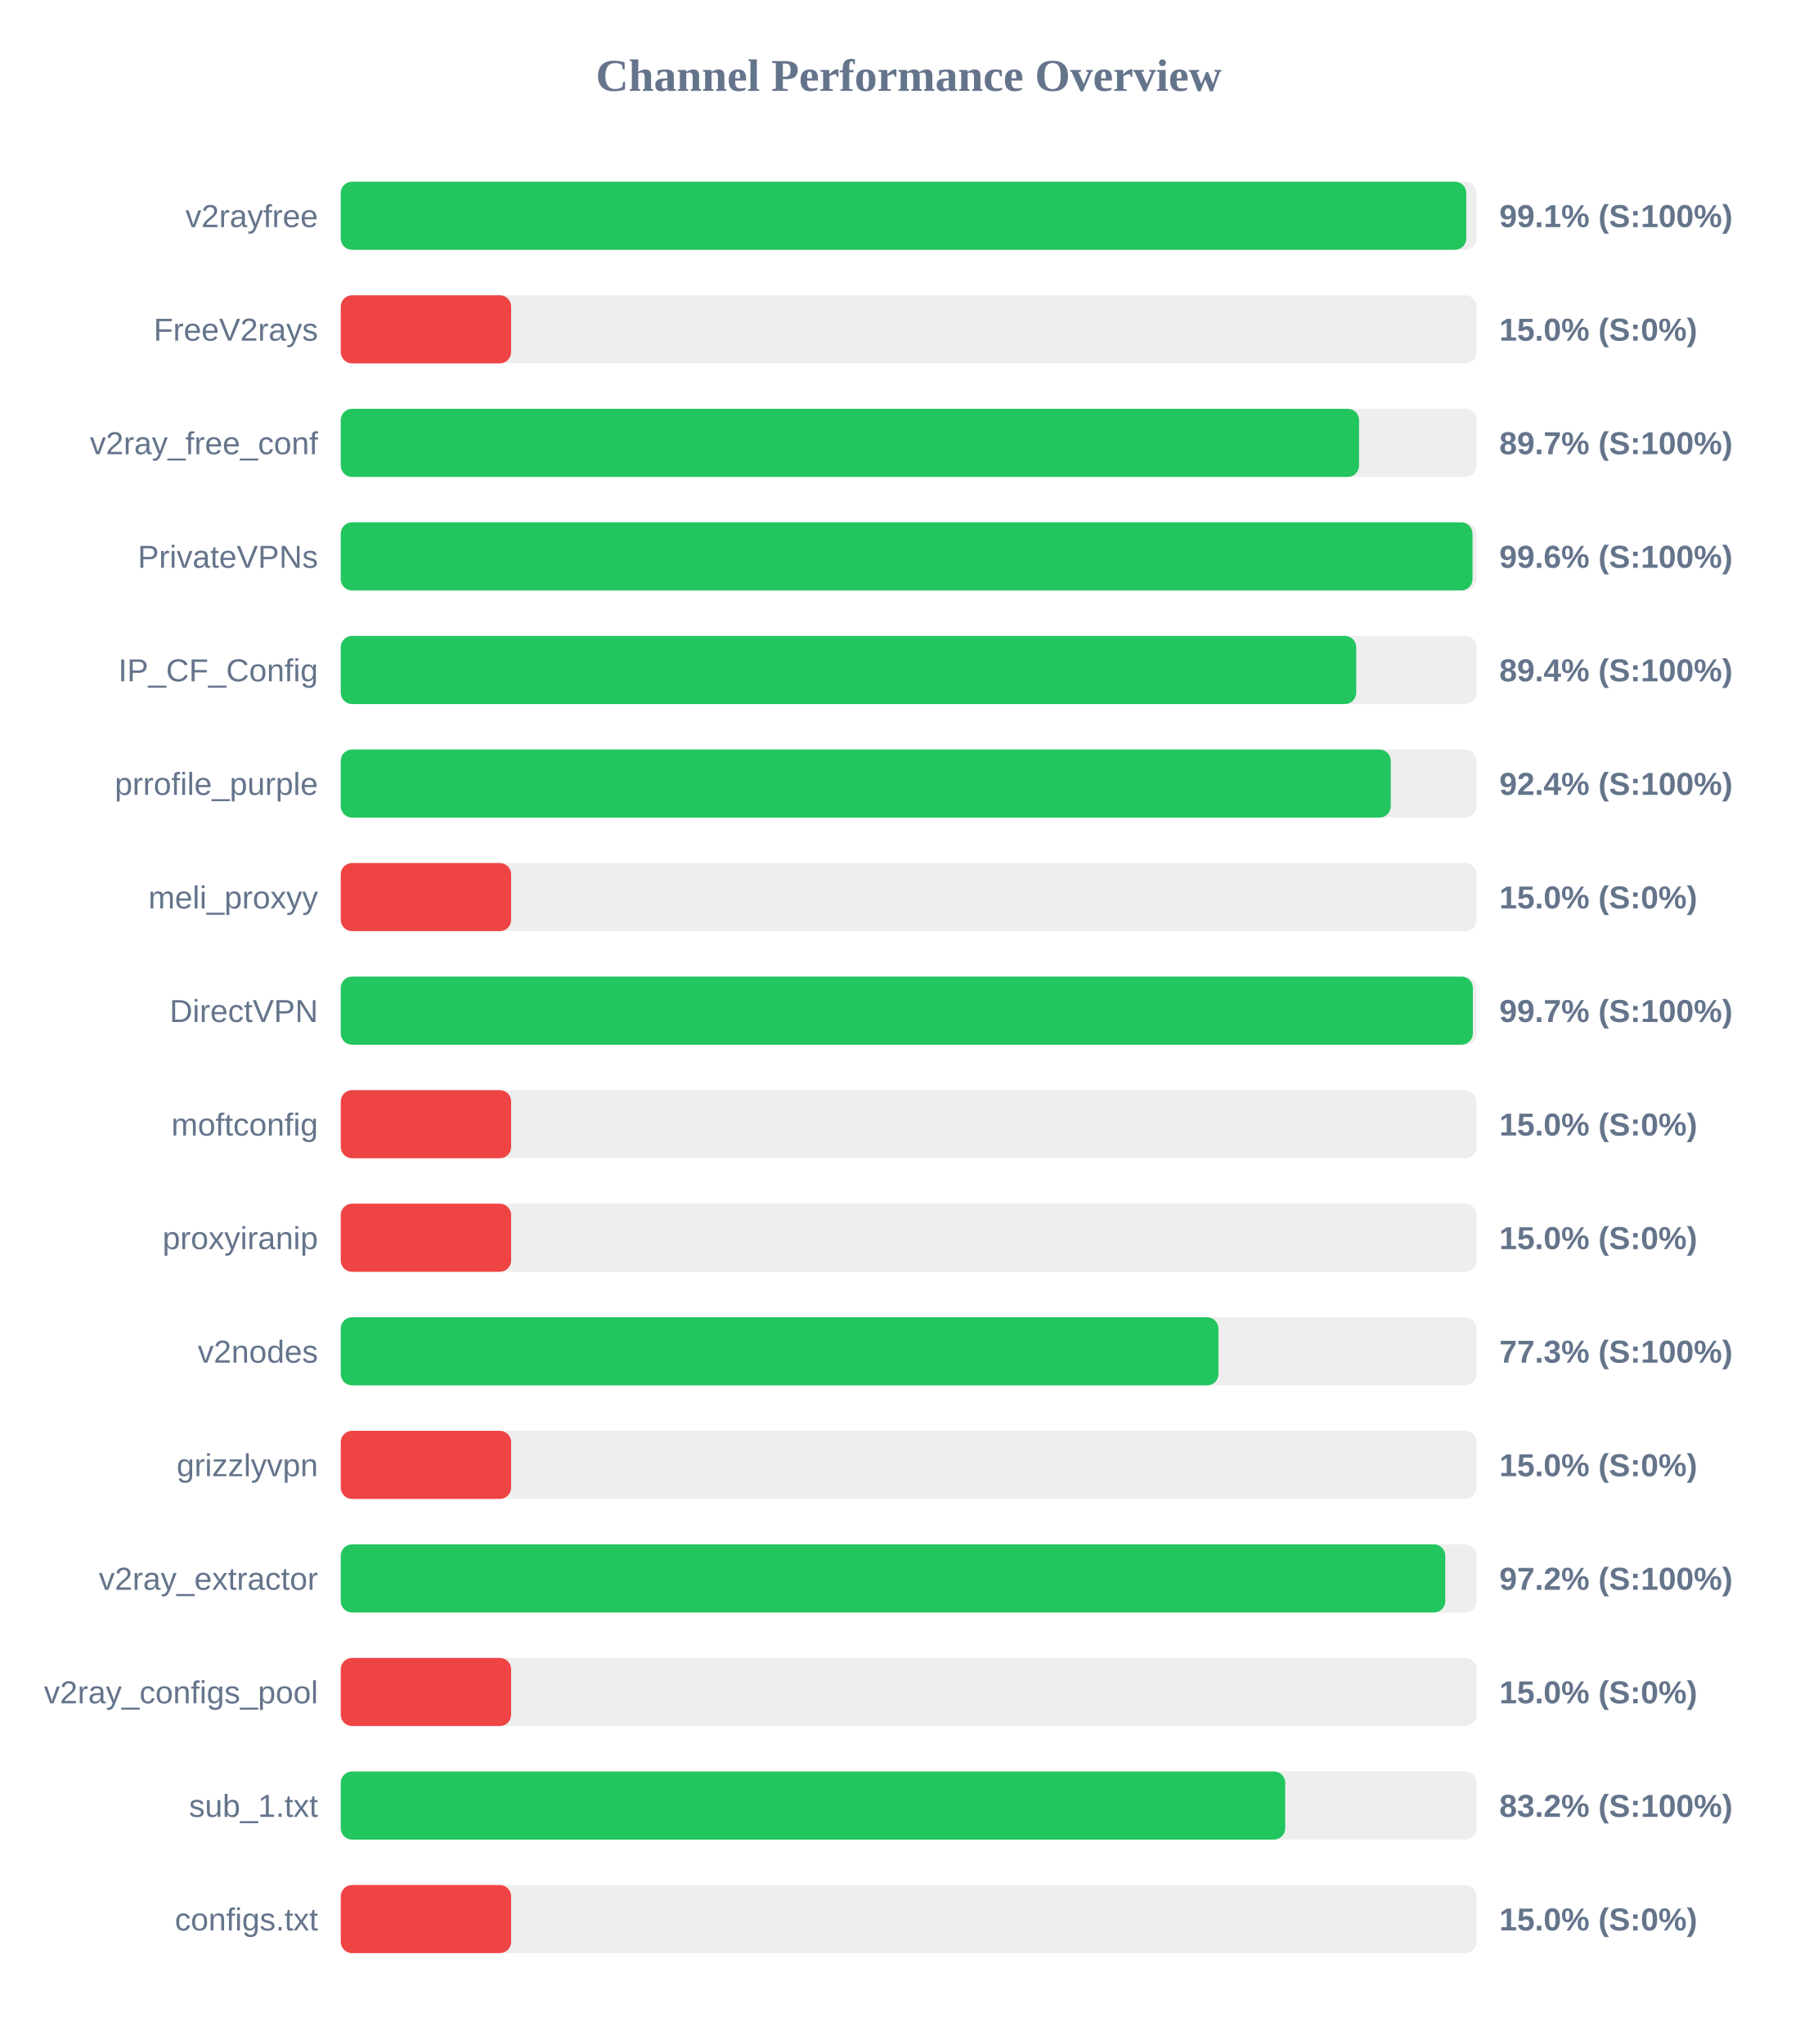
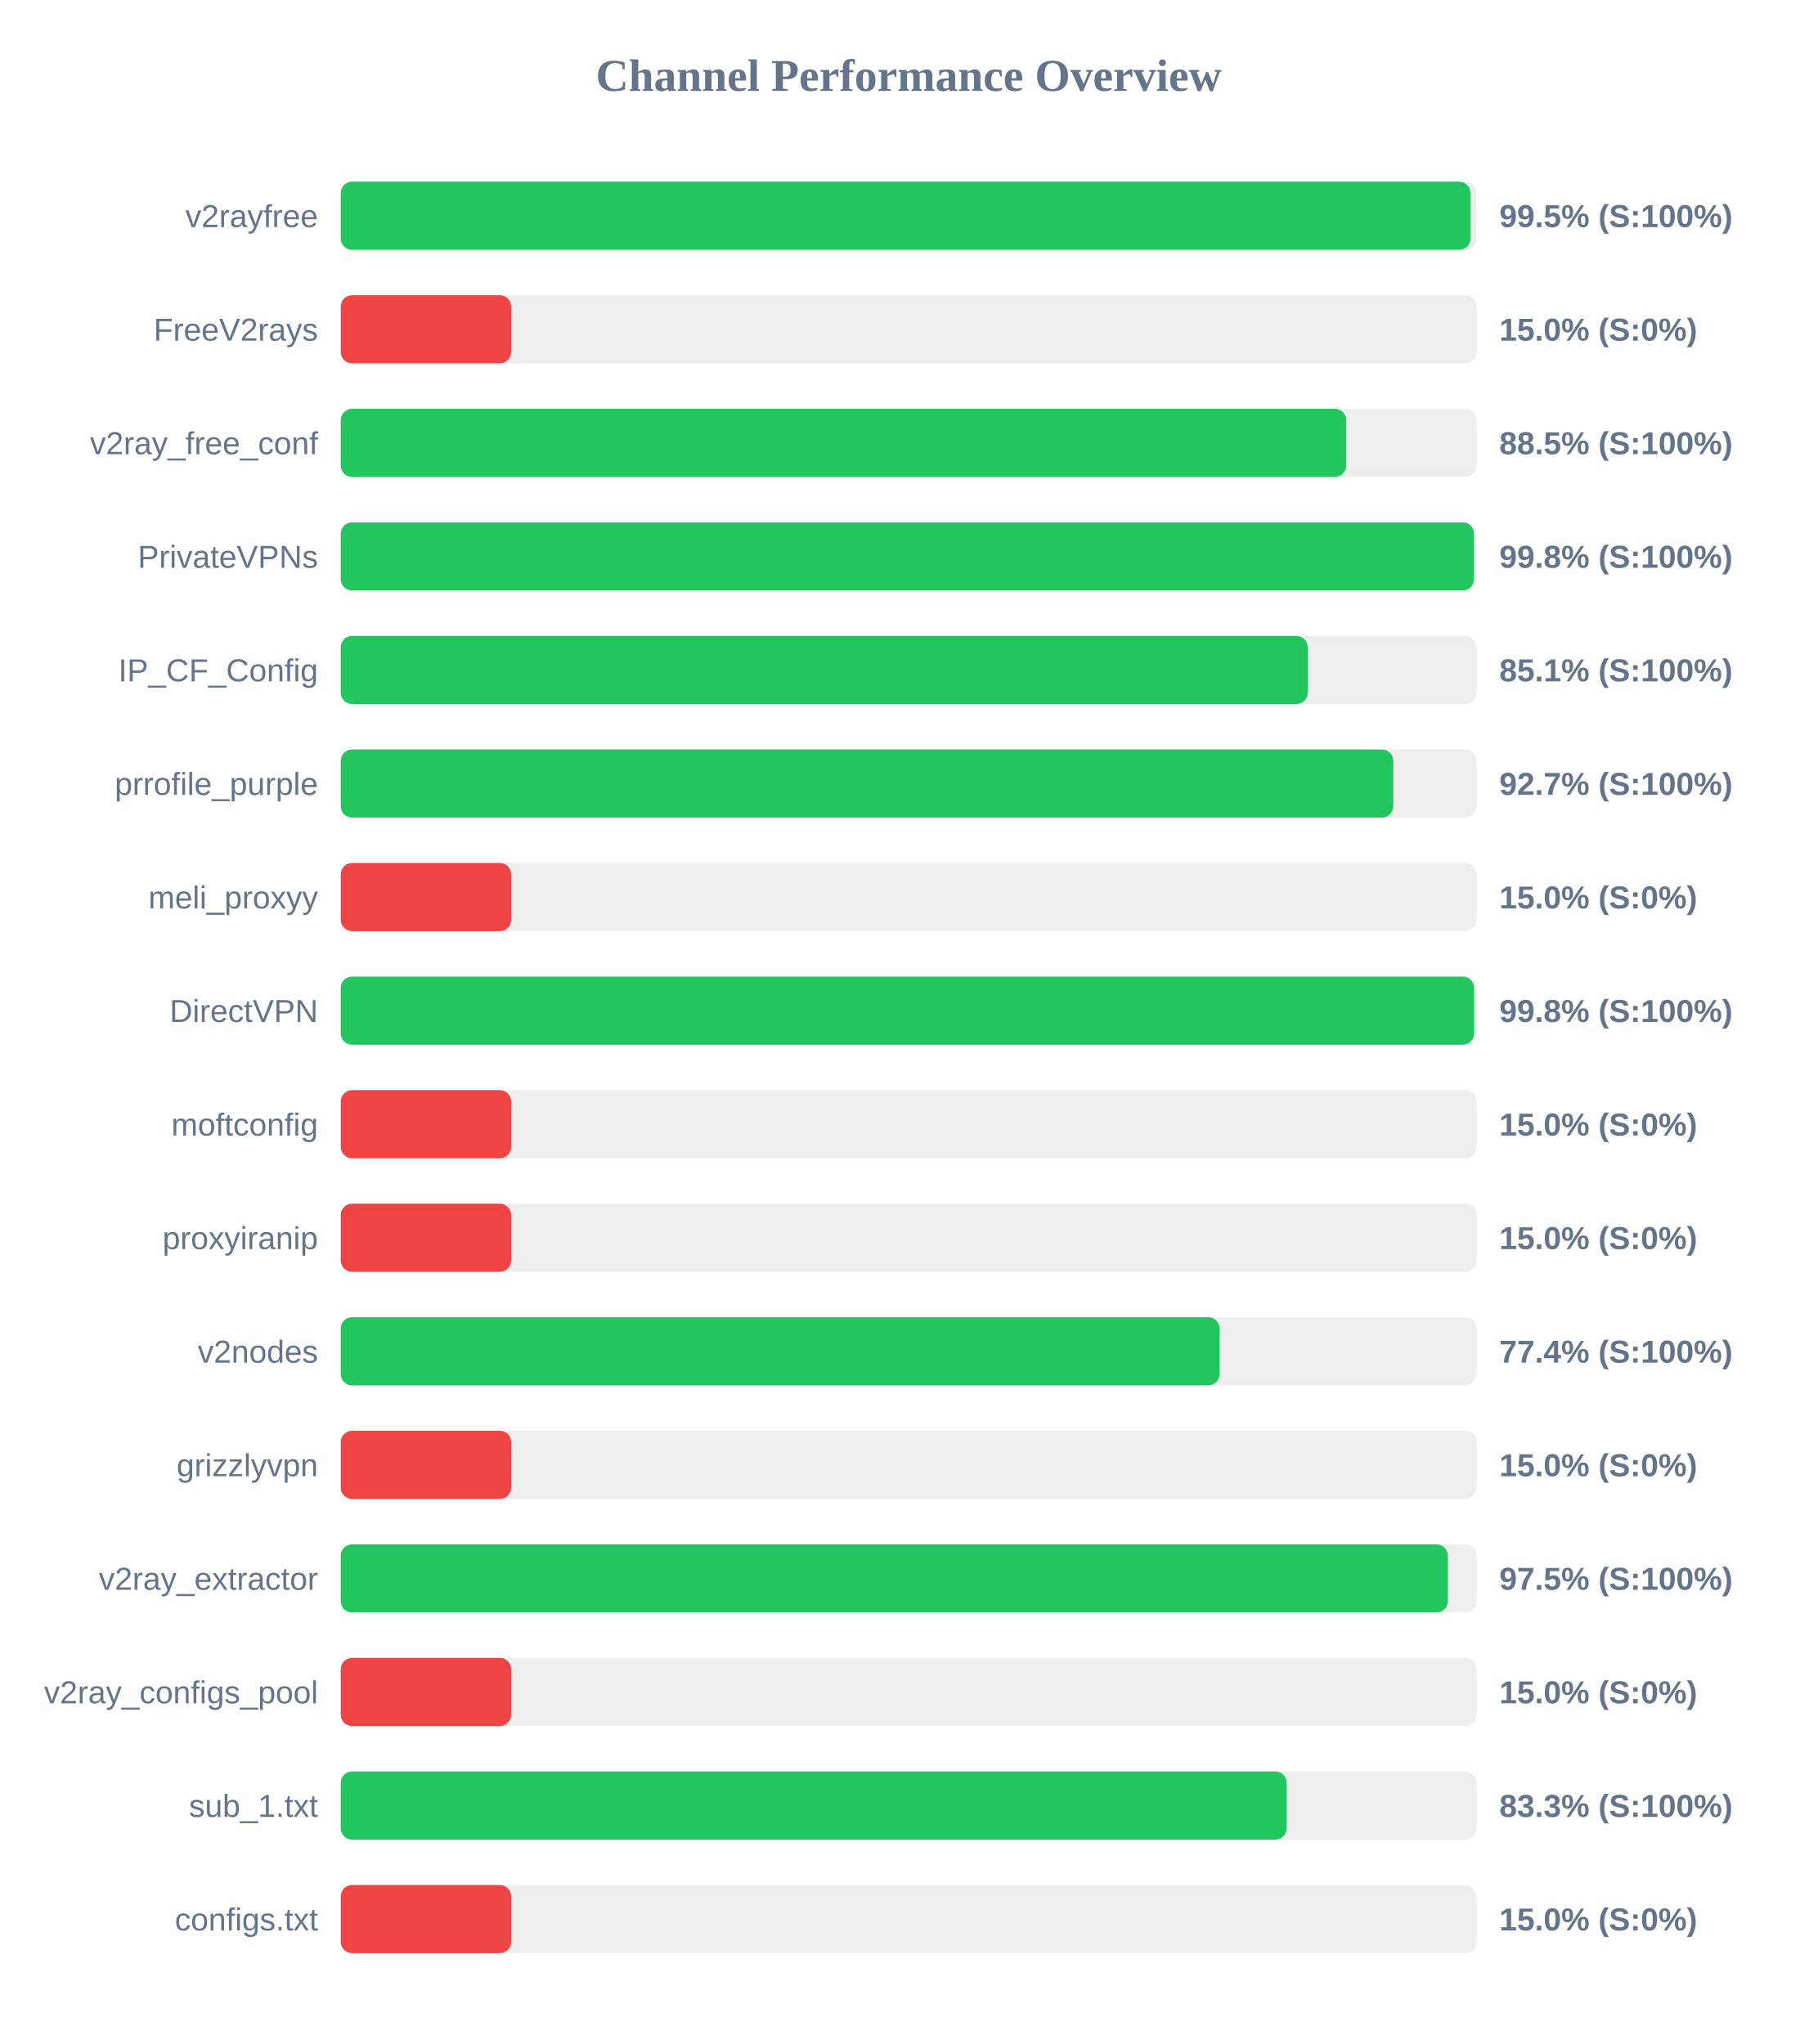
<svg xmlns="http://www.w3.org/2000/svg" width="800" height="900" version="1.1">
  <style>
        .row { font: 14px Arial; fill: #64748b; }
        .score { font: bold 14px Arial; fill: #64748b; }
    </style>
  <text x="400" y="40" text-anchor="middle" font-size="20px" font-weight="bold" fill="#64748b">Channel Performance Overview</text>
  <rect x="150" y="80" width="500" height="30" fill="#eee" rx="5" />
-   <rect x="150" y="80" width="495.45" height="30" fill="#22c55e" rx="5" />
+   <rect x="150" y="80" width="497.35" height="30" fill="#22c55e" rx="5" />
  <text x="140" y="100" text-anchor="end" class="row">v2rayfree</text>
-   <text x="660" y="100" text-anchor="start" class="score">99.1% (S:100%)</text>
+   <text x="660" y="100" text-anchor="start" class="score">99.5% (S:100%)</text>
  <rect x="150" y="130" width="500" height="30" fill="#eee" rx="5" />
  <rect x="150" y="130" width="75.0" height="30" fill="#ef4444" rx="5" />
  <text x="140" y="150" text-anchor="end" class="row">FreeV2rays</text>
  <text x="660" y="150" text-anchor="start" class="score">15.0% (S:0%)</text>
  <rect x="150" y="180" width="500" height="30" fill="#eee" rx="5" />
-   <rect x="150" y="180" width="448.25" height="30" fill="#22c55e" rx="5" />
+   <rect x="150" y="180" width="442.6" height="30" fill="#22c55e" rx="5" />
  <text x="140" y="200" text-anchor="end" class="row">v2ray_free_conf</text>
-   <text x="660" y="200" text-anchor="start" class="score">89.7% (S:100%)</text>
+   <text x="660" y="200" text-anchor="start" class="score">88.5% (S:100%)</text>
  <rect x="150" y="230" width="500" height="30" fill="#eee" rx="5" />
-   <rect x="150" y="230" width="498.2" height="30" fill="#22c55e" rx="5" />
+   <rect x="150" y="230" width="498.85" height="30" fill="#22c55e" rx="5" />
  <text x="140" y="250" text-anchor="end" class="row">PrivateVPNs</text>
-   <text x="660" y="250" text-anchor="start" class="score">99.6% (S:100%)</text>
+   <text x="660" y="250" text-anchor="start" class="score">99.8% (S:100%)</text>
  <rect x="150" y="280" width="500" height="30" fill="#eee" rx="5" />
-   <rect x="150" y="280" width="447.0" height="30" fill="#22c55e" rx="5" />
+   <rect x="150" y="280" width="425.65" height="30" fill="#22c55e" rx="5" />
  <text x="140" y="300" text-anchor="end" class="row">IP_CF_Config</text>
-   <text x="660" y="300" text-anchor="start" class="score">89.4% (S:100%)</text>
+   <text x="660" y="300" text-anchor="start" class="score">85.1% (S:100%)</text>
  <rect x="150" y="330" width="500" height="30" fill="#eee" rx="5" />
-   <rect x="150" y="330" width="462.2" height="30" fill="#22c55e" rx="5" />
+   <rect x="150" y="330" width="463.3" height="30" fill="#22c55e" rx="5" />
  <text x="140" y="350" text-anchor="end" class="row">prrofile_purple</text>
-   <text x="660" y="350" text-anchor="start" class="score">92.4% (S:100%)</text>
+   <text x="660" y="350" text-anchor="start" class="score">92.7% (S:100%)</text>
  <rect x="150" y="380" width="500" height="30" fill="#eee" rx="5" />
  <rect x="150" y="380" width="75.0" height="30" fill="#ef4444" rx="5" />
  <text x="140" y="400" text-anchor="end" class="row">meli_proxyy</text>
  <text x="660" y="400" text-anchor="start" class="score">15.0% (S:0%)</text>
  <rect x="150" y="430" width="500" height="30" fill="#eee" rx="5" />
-   <rect x="150" y="430" width="498.35" height="30" fill="#22c55e" rx="5" />
+   <rect x="150" y="430" width="498.9" height="30" fill="#22c55e" rx="5" />
  <text x="140" y="450" text-anchor="end" class="row">DirectVPN</text>
-   <text x="660" y="450" text-anchor="start" class="score">99.7% (S:100%)</text>
+   <text x="660" y="450" text-anchor="start" class="score">99.8% (S:100%)</text>
  <rect x="150" y="480" width="500" height="30" fill="#eee" rx="5" />
  <rect x="150" y="480" width="75.0" height="30" fill="#ef4444" rx="5" />
  <text x="140" y="500" text-anchor="end" class="row">moftconfig</text>
  <text x="660" y="500" text-anchor="start" class="score">15.0% (S:0%)</text>
  <rect x="150" y="530" width="500" height="30" fill="#eee" rx="5" />
  <rect x="150" y="530" width="75.0" height="30" fill="#ef4444" rx="5" />
  <text x="140" y="550" text-anchor="end" class="row">proxyiranip</text>
  <text x="660" y="550" text-anchor="start" class="score">15.0% (S:0%)</text>
  <rect x="150" y="580" width="500" height="30" fill="#eee" rx="5" />
-   <rect x="150" y="580" width="386.35" height="30" fill="#22c55e" rx="5" />
+   <rect x="150" y="580" width="386.85" height="30" fill="#22c55e" rx="5" />
  <text x="140" y="600" text-anchor="end" class="row">v2nodes</text>
-   <text x="660" y="600" text-anchor="start" class="score">77.3% (S:100%)</text>
+   <text x="660" y="600" text-anchor="start" class="score">77.4% (S:100%)</text>
  <rect x="150" y="630" width="500" height="30" fill="#eee" rx="5" />
  <rect x="150" y="630" width="75.0" height="30" fill="#ef4444" rx="5" />
  <text x="140" y="650" text-anchor="end" class="row">grizzlyvpn</text>
  <text x="660" y="650" text-anchor="start" class="score">15.0% (S:0%)</text>
  <rect x="150" y="680" width="500" height="30" fill="#eee" rx="5" />
-   <rect x="150" y="680" width="486.2" height="30" fill="#22c55e" rx="5" />
+   <rect x="150" y="680" width="487.35" height="30" fill="#22c55e" rx="5" />
  <text x="140" y="700" text-anchor="end" class="row">v2ray_extractor</text>
-   <text x="660" y="700" text-anchor="start" class="score">97.2% (S:100%)</text>
+   <text x="660" y="700" text-anchor="start" class="score">97.5% (S:100%)</text>
  <rect x="150" y="730" width="500" height="30" fill="#eee" rx="5" />
  <rect x="150" y="730" width="75.0" height="30" fill="#ef4444" rx="5" />
  <text x="140" y="750" text-anchor="end" class="row">v2ray_configs_pool</text>
  <text x="660" y="750" text-anchor="start" class="score">15.0% (S:0%)</text>
  <rect x="150" y="780" width="500" height="30" fill="#eee" rx="5" />
-   <rect x="150" y="780" width="415.75" height="30" fill="#22c55e" rx="5" />
+   <rect x="150" y="780" width="416.4" height="30" fill="#22c55e" rx="5" />
  <text x="140" y="800" text-anchor="end" class="row">sub_1.txt</text>
-   <text x="660" y="800" text-anchor="start" class="score">83.2% (S:100%)</text>
+   <text x="660" y="800" text-anchor="start" class="score">83.3% (S:100%)</text>
  <rect x="150" y="830" width="500" height="30" fill="#eee" rx="5" />
  <rect x="150" y="830" width="75.0" height="30" fill="#ef4444" rx="5" />
  <text x="140" y="850" text-anchor="end" class="row">configs.txt</text>
  <text x="660" y="850" text-anchor="start" class="score">15.0% (S:0%)</text>
</svg>
